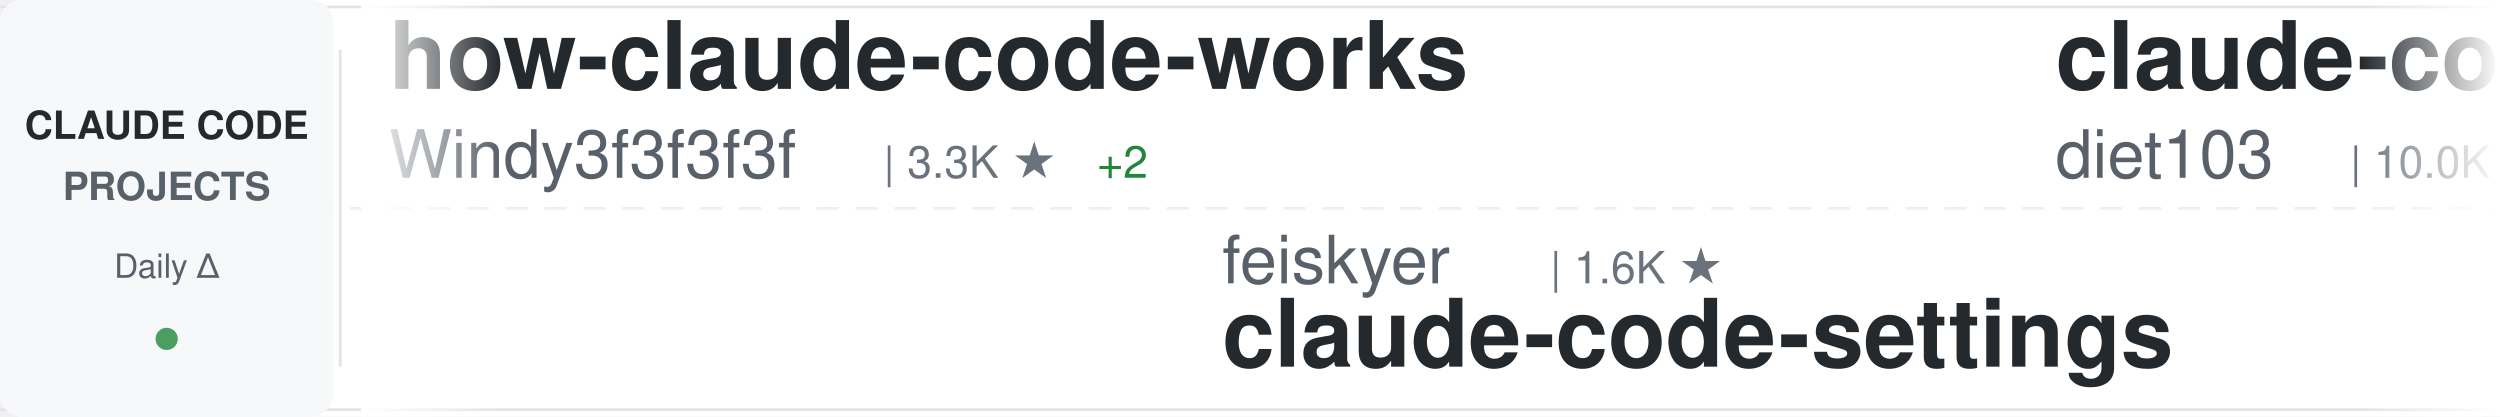
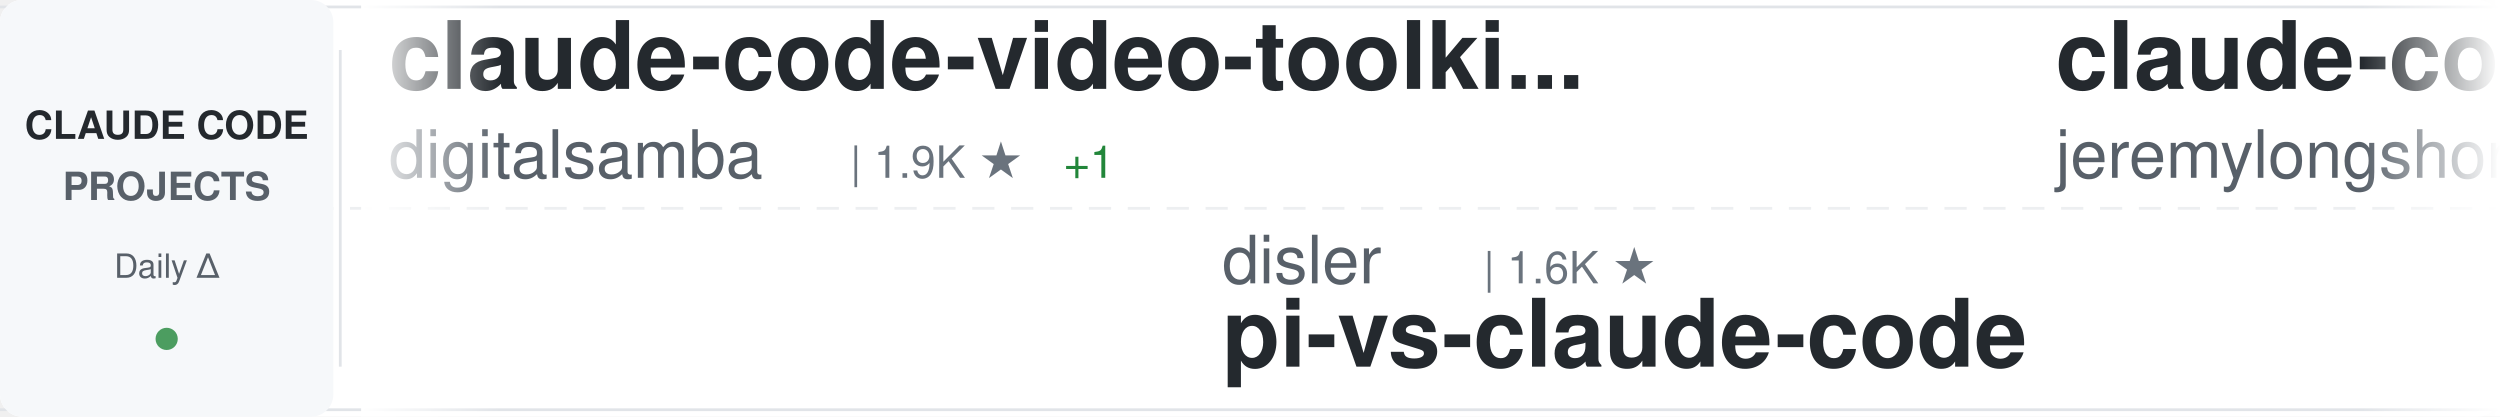
<svg xmlns="http://www.w3.org/2000/svg" width="900" height="150">
  <defs>
    <linearGradient id="awesomeLeftFade" x1="0%" y1="0%" x2="100%" y2="0%">
      <stop offset="0%" style="stop-color:#ffffff;stop-opacity:1" />
      <stop offset="100%" style="stop-color:#ffffff;stop-opacity:0" />
    </linearGradient>
    <linearGradient id="awesomeRightFade" x1="0%" y1="0%" x2="100%" y2="0%">
      <stop offset="0%" style="stop-color:#ffffff;stop-opacity:0" />
      <stop offset="100%" style="stop-color:#ffffff;stop-opacity:1" />
    </linearGradient>
  </defs>
  <rect width="900" height="150" fill="#ffffff" rx="8" />
  <rect x="0" y="2" width="900" height="1" fill="#e1e4e8" />
  <rect x="0" y="147" width="900" height="1" fill="#e1e4e8" />
  <line x1="0" y1="75" x2="900" y2="75" stroke="#e1e4e8" stroke-width="1" stroke-dasharray="8 6" opacity="0.6" />
  <rect x="0" y="0" width="120" height="150" fill="#f6f8fa" rx="8" />
  <text x="60" y="50" font-family="-apple-system, BlinkMacSystemFont, 'Segoe UI', Helvetica, Arial, sans-serif" font-size="14" font-weight="600" fill="#24292e" text-anchor="middle">CLAUDE CODE</text>
  <text x="60" y="72" font-family="-apple-system, BlinkMacSystemFont, 'Segoe UI', Helvetica, Arial, sans-serif" font-size="14" font-weight="600" fill="#586069" text-anchor="middle">PROJECTS</text>
  <text x="60" y="100" font-family="-apple-system, BlinkMacSystemFont, 'Segoe UI', Helvetica, Arial, sans-serif" font-size="12" font-weight="500" fill="#586069" text-anchor="middle">Daily Δ</text>
  <circle cx="60" cy="122" r="4" fill="#22863a" opacity="0.8" />
  <rect x="122" y="18" width="1" height="114" fill="#e1e4e8" />
  <clipPath id="awesomeTickerClip">
    <rect x="130" y="0" width="770" height="150" />
  </clipPath>
  <g clip-path="url(#awesomeTickerClip)">
    <g id="awesomeTickerItems">
      <animateTransform attributeName="transform" attributeType="XML" type="translate" from="0 0" to="-3000 0" dur="54s" repeatCount="indefinite" />
      <g transform="translate(0, 0)">
-         <text x="140" y="32" font-family="-apple-system, BlinkMacSystemFont, 'Segoe UI', Helvetica, Arial, sans-serif" font-size="34" font-weight="600" fill="#24292e">how-claude-code-works</text>
-         <text x="140" y="64" font-family="-apple-system, BlinkMacSystemFont, 'Segoe UI', Helvetica, Arial, sans-serif" font-size="24" font-weight="400" fill="#586069">Windy3f3f3f3f</text>
-         <text x="318" y="64" font-family="-apple-system, BlinkMacSystemFont, 'Segoe UI', Helvetica, Arial, sans-serif" font-size="16" font-weight="500" fill="#6a737d">| 3.3K ★</text>
-         <text x="395" y="64" font-family="-apple-system, BlinkMacSystemFont, 'Segoe UI', Helvetica, Arial, sans-serif" font-size="16" font-weight="500" fill="#22863a"> +2</text>
+         <text x="140" y="32" font-family="-apple-system, BlinkMacSystemFont, 'Segoe UI', Helvetica, Arial, sans-serif" font-size="34" font-weight="600" fill="#24292e">claude-code-video-toolki...</text>
+         <text x="140" y="64" font-family="-apple-system, BlinkMacSystemFont, 'Segoe UI', Helvetica, Arial, sans-serif" font-size="24" font-weight="400" fill="#586069">digitalsamba</text>
+         <text x="306" y="64" font-family="-apple-system, BlinkMacSystemFont, 'Segoe UI', Helvetica, Arial, sans-serif" font-size="16" font-weight="500" fill="#6a737d">| 1.9K ★</text>
+         <text x="383" y="64" font-family="-apple-system, BlinkMacSystemFont, 'Segoe UI', Helvetica, Arial, sans-serif" font-size="16" font-weight="500" fill="#22863a"> +1</text>
      </g>
      <g transform="translate(300, 0)">
-         <text x="140" y="102" font-family="-apple-system, BlinkMacSystemFont, 'Segoe UI', Helvetica, Arial, sans-serif" font-size="24" font-weight="400" fill="#586069">feiskyer</text>
-         <text x="258" y="102" font-family="-apple-system, BlinkMacSystemFont, 'Segoe UI', Helvetica, Arial, sans-serif" font-size="16" font-weight="500" fill="#6a737d">| 1.6K ★</text>
-         <text x="140" y="132" font-family="-apple-system, BlinkMacSystemFont, 'Segoe UI', Helvetica, Arial, sans-serif" font-size="34" font-weight="600" fill="#24292e">claude-code-settings</text>
+         <text x="140" y="102" font-family="-apple-system, BlinkMacSystemFont, 'Segoe UI', Helvetica, Arial, sans-serif" font-size="24" font-weight="400" fill="#586069">disler</text>
+         <text x="234" y="102" font-family="-apple-system, BlinkMacSystemFont, 'Segoe UI', Helvetica, Arial, sans-serif" font-size="16" font-weight="500" fill="#6a737d">| 1.6K ★</text>
+         <text x="140" y="132" font-family="-apple-system, BlinkMacSystemFont, 'Segoe UI', Helvetica, Arial, sans-serif" font-size="34" font-weight="600" fill="#24292e">pi-vs-claude-code</text>
      </g>
      <g transform="translate(600, 0)">
+         <text x="140" y="32" font-family="-apple-system, BlinkMacSystemFont, 'Segoe UI', Helvetica, Arial, sans-serif" font-size="34" font-weight="600" fill="#24292e">claude-code-plugins-plus...</text>
+         <text x="140" y="64" font-family="-apple-system, BlinkMacSystemFont, 'Segoe UI', Helvetica, Arial, sans-serif" font-size="24" font-weight="400" fill="#586069">jeremylongshore</text>
+         <text x="342" y="64" font-family="-apple-system, BlinkMacSystemFont, 'Segoe UI', Helvetica, Arial, sans-serif" font-size="16" font-weight="500" fill="#6a737d">| 2.6K ★</text>
+         <text x="419" y="64" font-family="-apple-system, BlinkMacSystemFont, 'Segoe UI', Helvetica, Arial, sans-serif" font-size="16" font-weight="500" fill="#22863a"> +1</text>
+       </g>
+       <g transform="translate(900, 0)">
+         <text x="140" y="102" font-family="-apple-system, BlinkMacSystemFont, 'Segoe UI', Helvetica, Arial, sans-serif" font-size="24" font-weight="400" fill="#586069">simonw</text>
+         <text x="234" y="102" font-family="-apple-system, BlinkMacSystemFont, 'Segoe UI', Helvetica, Arial, sans-serif" font-size="16" font-weight="500" fill="#6a737d">| 1.6K ★</text>
+         <text x="311" y="102" font-family="-apple-system, BlinkMacSystemFont, 'Segoe UI', Helvetica, Arial, sans-serif" font-size="16" font-weight="500" fill="#22863a"> +1.6K</text>
+         <text x="140" y="132" font-family="-apple-system, BlinkMacSystemFont, 'Segoe UI', Helvetica, Arial, sans-serif" font-size="34" font-weight="600" fill="#24292e">claude-code-transcripts</text>
+       </g>
+       <g transform="translate(1200, 0)">
        <text x="140" y="32" font-family="-apple-system, BlinkMacSystemFont, 'Segoe UI', Helvetica, Arial, sans-serif" font-size="34" font-weight="600" fill="#24292e">claude-code-infrastructu...</text>
        <text x="140" y="64" font-family="-apple-system, BlinkMacSystemFont, 'Segoe UI', Helvetica, Arial, sans-serif" font-size="24" font-weight="400" fill="#586069">diet103</text>
        <text x="246" y="64" font-family="-apple-system, BlinkMacSystemFont, 'Segoe UI', Helvetica, Arial, sans-serif" font-size="16" font-weight="500" fill="#6a737d">| 10.0K ★</text>
-         <text x="332" y="64" font-family="-apple-system, BlinkMacSystemFont, 'Segoe UI', Helvetica, Arial, sans-serif" font-size="16" font-weight="500" fill="#22863a"> +1</text>
-       </g>
-       <g transform="translate(900, 0)">
-         <text x="140" y="102" font-family="-apple-system, BlinkMacSystemFont, 'Segoe UI', Helvetica, Arial, sans-serif" font-size="24" font-weight="400" fill="#586069">luyao618</text>
-         <text x="258" y="102" font-family="-apple-system, BlinkMacSystemFont, 'Segoe UI', Helvetica, Arial, sans-serif" font-size="16" font-weight="500" fill="#6a737d">| 1.6K ★</text>
-         <text x="140" y="132" font-family="-apple-system, BlinkMacSystemFont, 'Segoe UI', Helvetica, Arial, sans-serif" font-size="34" font-weight="600" fill="#24292e">Claude-Code-Source-Study</text>
-       </g>
-       <g transform="translate(1200, 0)">
-         <text x="140" y="32" font-family="-apple-system, BlinkMacSystemFont, 'Segoe UI', Helvetica, Arial, sans-serif" font-size="34" font-weight="600" fill="#24292e">claude_codex_bridge</text>
-         <text x="140" y="64" font-family="-apple-system, BlinkMacSystemFont, 'Segoe UI', Helvetica, Arial, sans-serif" font-size="24" font-weight="400" fill="#586069">SeemSeam</text>
-         <text x="258" y="64" font-family="-apple-system, BlinkMacSystemFont, 'Segoe UI', Helvetica, Arial, sans-serif" font-size="16" font-weight="500" fill="#6a737d">| 3.3K ★</text>
      </g>
      <g transform="translate(1500, 0)">
-         <text x="140" y="102" font-family="-apple-system, BlinkMacSystemFont, 'Segoe UI', Helvetica, Arial, sans-serif" font-size="24" font-weight="400" fill="#586069">VoltAgent</text>
-         <text x="270" y="102" font-family="-apple-system, BlinkMacSystemFont, 'Segoe UI', Helvetica, Arial, sans-serif" font-size="16" font-weight="500" fill="#6a737d">| 23.9K ★</text>
-         <text x="356" y="102" font-family="-apple-system, BlinkMacSystemFont, 'Segoe UI', Helvetica, Arial, sans-serif" font-size="16" font-weight="500" fill="#22863a"> +3</text>
-         <text x="140" y="132" font-family="-apple-system, BlinkMacSystemFont, 'Segoe UI', Helvetica, Arial, sans-serif" font-size="34" font-weight="600" fill="#24292e">awesome-claude-code-suba...</text>
+         <text x="140" y="102" font-family="-apple-system, BlinkMacSystemFont, 'Segoe UI', Helvetica, Arial, sans-serif" font-size="24" font-weight="400" fill="#586069">chauncygu</text>
+         <text x="270" y="102" font-family="-apple-system, BlinkMacSystemFont, 'Segoe UI', Helvetica, Arial, sans-serif" font-size="16" font-weight="500" fill="#6a737d">| 2.8K ★</text>
+         <text x="140" y="132" font-family="-apple-system, BlinkMacSystemFont, 'Segoe UI', Helvetica, Arial, sans-serif" font-size="34" font-weight="600" fill="#24292e">collection-claude-code-s...</text>
      </g>
      <g transform="translate(1800, 0)">
-         <text x="140" y="32" font-family="-apple-system, BlinkMacSystemFont, 'Segoe UI', Helvetica, Arial, sans-serif" font-size="34" font-weight="600" fill="#24292e">claude-code-hub</text>
-         <text x="140" y="64" font-family="-apple-system, BlinkMacSystemFont, 'Segoe UI', Helvetica, Arial, sans-serif" font-size="24" font-weight="400" fill="#586069">ding113</text>
-         <text x="246" y="64" font-family="-apple-system, BlinkMacSystemFont, 'Segoe UI', Helvetica, Arial, sans-serif" font-size="16" font-weight="500" fill="#6a737d">| 3.3K ★</text>
-         <text x="323" y="64" font-family="-apple-system, BlinkMacSystemFont, 'Segoe UI', Helvetica, Arial, sans-serif" font-size="16" font-weight="500" fill="#22863a"> +2</text>
+         <text x="140" y="32" font-family="-apple-system, BlinkMacSystemFont, 'Segoe UI', Helvetica, Arial, sans-serif" font-size="34" font-weight="600" fill="#24292e">Claude-Code</text>
+         <text x="140" y="64" font-family="-apple-system, BlinkMacSystemFont, 'Segoe UI', Helvetica, Arial, sans-serif" font-size="24" font-weight="400" fill="#586069">pengchengneo</text>
+         <text x="306" y="64" font-family="-apple-system, BlinkMacSystemFont, 'Segoe UI', Helvetica, Arial, sans-serif" font-size="16" font-weight="500" fill="#6a737d">| 1.7K ★</text>
+         <text x="383" y="64" font-family="-apple-system, BlinkMacSystemFont, 'Segoe UI', Helvetica, Arial, sans-serif" font-size="16" font-weight="500" fill="#22863a"> +1</text>
      </g>
      <g transform="translate(2100, 0)">
-         <text x="140" y="102" font-family="-apple-system, BlinkMacSystemFont, 'Segoe UI', Helvetica, Arial, sans-serif" font-size="24" font-weight="400" fill="#586069">xu-xiang</text>
-         <text x="258" y="102" font-family="-apple-system, BlinkMacSystemFont, 'Segoe UI', Helvetica, Arial, sans-serif" font-size="16" font-weight="500" fill="#6a737d">| 1.8K ★</text>
-         <text x="140" y="132" font-family="-apple-system, BlinkMacSystemFont, 'Segoe UI', Helvetica, Arial, sans-serif" font-size="34" font-weight="600" fill="#24292e">everything-claude-code-z...</text>
+         <text x="140" y="102" font-family="-apple-system, BlinkMacSystemFont, 'Segoe UI', Helvetica, Arial, sans-serif" font-size="24" font-weight="400" fill="#586069">Cranot</text>
+         <text x="234" y="102" font-family="-apple-system, BlinkMacSystemFont, 'Segoe UI', Helvetica, Arial, sans-serif" font-size="16" font-weight="500" fill="#6a737d">| 2.9K ★</text>
+         <text x="140" y="132" font-family="-apple-system, BlinkMacSystemFont, 'Segoe UI', Helvetica, Arial, sans-serif" font-size="34" font-weight="600" fill="#24292e">claude-code-guide</text>
      </g>
      <g transform="translate(2400, 0)">
-         <text x="140" y="32" font-family="-apple-system, BlinkMacSystemFont, 'Segoe UI', Helvetica, Arial, sans-serif" font-size="34" font-weight="600" fill="#24292e">claude-code-router</text>
-         <text x="140" y="64" font-family="-apple-system, BlinkMacSystemFont, 'Segoe UI', Helvetica, Arial, sans-serif" font-size="24" font-weight="400" fill="#586069">musistudio</text>
-         <text x="282" y="64" font-family="-apple-system, BlinkMacSystemFont, 'Segoe UI', Helvetica, Arial, sans-serif" font-size="16" font-weight="500" fill="#6a737d">| 36.3K ★</text>
-         <text x="368" y="64" font-family="-apple-system, BlinkMacSystemFont, 'Segoe UI', Helvetica, Arial, sans-serif" font-size="16" font-weight="500" fill="#22863a"> +3</text>
+         <text x="140" y="32" font-family="-apple-system, BlinkMacSystemFont, 'Segoe UI', Helvetica, Arial, sans-serif" font-size="34" font-weight="600" fill="#24292e">claude-code-security-rev...</text>
+         <text x="140" y="64" font-family="-apple-system, BlinkMacSystemFont, 'Segoe UI', Helvetica, Arial, sans-serif" font-size="24" font-weight="400" fill="#586069">anthropics</text>
+         <text x="282" y="64" font-family="-apple-system, BlinkMacSystemFont, 'Segoe UI', Helvetica, Arial, sans-serif" font-size="16" font-weight="500" fill="#6a737d">| 5.7K ★</text>
+         <text x="359" y="64" font-family="-apple-system, BlinkMacSystemFont, 'Segoe UI', Helvetica, Arial, sans-serif" font-size="16" font-weight="500" fill="#22863a"> +3</text>
      </g>
      <g transform="translate(2700, 0)">
-         <text x="140" y="102" font-family="-apple-system, BlinkMacSystemFont, 'Segoe UI', Helvetica, Arial, sans-serif" font-size="24" font-weight="400" fill="#586069">davila7</text>
-         <text x="246" y="102" font-family="-apple-system, BlinkMacSystemFont, 'Segoe UI', Helvetica, Arial, sans-serif" font-size="16" font-weight="500" fill="#6a737d">| 30.0K ★</text>
-         <text x="332" y="102" font-family="-apple-system, BlinkMacSystemFont, 'Segoe UI', Helvetica, Arial, sans-serif" font-size="16" font-weight="500" fill="#cb2431"> -1</text>
-         <text x="140" y="132" font-family="-apple-system, BlinkMacSystemFont, 'Segoe UI', Helvetica, Arial, sans-serif" font-size="34" font-weight="600" fill="#24292e">claude-code-templates</text>
+         <text x="140" y="102" font-family="-apple-system, BlinkMacSystemFont, 'Segoe UI', Helvetica, Arial, sans-serif" font-size="24" font-weight="400" fill="#586069">shanraisshan</text>
+         <text x="306" y="102" font-family="-apple-system, BlinkMacSystemFont, 'Segoe UI', Helvetica, Arial, sans-serif" font-size="16" font-weight="500" fill="#6a737d">| 63.8K ★</text>
+         <text x="392" y="102" font-family="-apple-system, BlinkMacSystemFont, 'Segoe UI', Helvetica, Arial, sans-serif" font-size="16" font-weight="500" fill="#22863a"> +6</text>
+         <text x="140" y="132" font-family="-apple-system, BlinkMacSystemFont, 'Segoe UI', Helvetica, Arial, sans-serif" font-size="34" font-weight="600" fill="#24292e">claude-code-best-practic...</text>
      </g>
      <g transform="translate(3000, 0)">
-         <text x="140" y="32" font-family="-apple-system, BlinkMacSystemFont, 'Segoe UI', Helvetica, Arial, sans-serif" font-size="34" font-weight="600" fill="#24292e">how-claude-code-works</text>
-         <text x="140" y="64" font-family="-apple-system, BlinkMacSystemFont, 'Segoe UI', Helvetica, Arial, sans-serif" font-size="24" font-weight="400" fill="#586069">Windy3f3f3f3f</text>
-         <text x="318" y="64" font-family="-apple-system, BlinkMacSystemFont, 'Segoe UI', Helvetica, Arial, sans-serif" font-size="16" font-weight="500" fill="#6a737d">| 3.3K ★</text>
-         <text x="395" y="64" font-family="-apple-system, BlinkMacSystemFont, 'Segoe UI', Helvetica, Arial, sans-serif" font-size="16" font-weight="500" fill="#22863a"> +2</text>
+         <text x="140" y="32" font-family="-apple-system, BlinkMacSystemFont, 'Segoe UI', Helvetica, Arial, sans-serif" font-size="34" font-weight="600" fill="#24292e">claude-code-video-toolki...</text>
+         <text x="140" y="64" font-family="-apple-system, BlinkMacSystemFont, 'Segoe UI', Helvetica, Arial, sans-serif" font-size="24" font-weight="400" fill="#586069">digitalsamba</text>
+         <text x="306" y="64" font-family="-apple-system, BlinkMacSystemFont, 'Segoe UI', Helvetica, Arial, sans-serif" font-size="16" font-weight="500" fill="#6a737d">| 1.9K ★</text>
+         <text x="383" y="64" font-family="-apple-system, BlinkMacSystemFont, 'Segoe UI', Helvetica, Arial, sans-serif" font-size="16" font-weight="500" fill="#22863a"> +1</text>
      </g>
      <g transform="translate(3300, 0)">
-         <text x="140" y="102" font-family="-apple-system, BlinkMacSystemFont, 'Segoe UI', Helvetica, Arial, sans-serif" font-size="24" font-weight="400" fill="#586069">feiskyer</text>
-         <text x="258" y="102" font-family="-apple-system, BlinkMacSystemFont, 'Segoe UI', Helvetica, Arial, sans-serif" font-size="16" font-weight="500" fill="#6a737d">| 1.6K ★</text>
-         <text x="140" y="132" font-family="-apple-system, BlinkMacSystemFont, 'Segoe UI', Helvetica, Arial, sans-serif" font-size="34" font-weight="600" fill="#24292e">claude-code-settings</text>
+         <text x="140" y="102" font-family="-apple-system, BlinkMacSystemFont, 'Segoe UI', Helvetica, Arial, sans-serif" font-size="24" font-weight="400" fill="#586069">disler</text>
+         <text x="234" y="102" font-family="-apple-system, BlinkMacSystemFont, 'Segoe UI', Helvetica, Arial, sans-serif" font-size="16" font-weight="500" fill="#6a737d">| 1.6K ★</text>
+         <text x="140" y="132" font-family="-apple-system, BlinkMacSystemFont, 'Segoe UI', Helvetica, Arial, sans-serif" font-size="34" font-weight="600" fill="#24292e">pi-vs-claude-code</text>
      </g>
      <g transform="translate(3600, 0)">
-         <text x="140" y="32" font-family="-apple-system, BlinkMacSystemFont, 'Segoe UI', Helvetica, Arial, sans-serif" font-size="34" font-weight="600" fill="#24292e">claude-code-infrastructu...</text>
-         <text x="140" y="64" font-family="-apple-system, BlinkMacSystemFont, 'Segoe UI', Helvetica, Arial, sans-serif" font-size="24" font-weight="400" fill="#586069">diet103</text>
-         <text x="246" y="64" font-family="-apple-system, BlinkMacSystemFont, 'Segoe UI', Helvetica, Arial, sans-serif" font-size="16" font-weight="500" fill="#6a737d">| 10.0K ★</text>
-         <text x="332" y="64" font-family="-apple-system, BlinkMacSystemFont, 'Segoe UI', Helvetica, Arial, sans-serif" font-size="16" font-weight="500" fill="#22863a"> +1</text>
+         <text x="140" y="32" font-family="-apple-system, BlinkMacSystemFont, 'Segoe UI', Helvetica, Arial, sans-serif" font-size="34" font-weight="600" fill="#24292e">claude-code-plugins-plus...</text>
+         <text x="140" y="64" font-family="-apple-system, BlinkMacSystemFont, 'Segoe UI', Helvetica, Arial, sans-serif" font-size="24" font-weight="400" fill="#586069">jeremylongshore</text>
+         <text x="342" y="64" font-family="-apple-system, BlinkMacSystemFont, 'Segoe UI', Helvetica, Arial, sans-serif" font-size="16" font-weight="500" fill="#6a737d">| 2.6K ★</text>
+         <text x="419" y="64" font-family="-apple-system, BlinkMacSystemFont, 'Segoe UI', Helvetica, Arial, sans-serif" font-size="16" font-weight="500" fill="#22863a"> +1</text>
      </g>
      <g transform="translate(3900, 0)">
-         <text x="140" y="102" font-family="-apple-system, BlinkMacSystemFont, 'Segoe UI', Helvetica, Arial, sans-serif" font-size="24" font-weight="400" fill="#586069">luyao618</text>
-         <text x="258" y="102" font-family="-apple-system, BlinkMacSystemFont, 'Segoe UI', Helvetica, Arial, sans-serif" font-size="16" font-weight="500" fill="#6a737d">| 1.6K ★</text>
-         <text x="140" y="132" font-family="-apple-system, BlinkMacSystemFont, 'Segoe UI', Helvetica, Arial, sans-serif" font-size="34" font-weight="600" fill="#24292e">Claude-Code-Source-Study</text>
+         <text x="140" y="102" font-family="-apple-system, BlinkMacSystemFont, 'Segoe UI', Helvetica, Arial, sans-serif" font-size="24" font-weight="400" fill="#586069">simonw</text>
+         <text x="234" y="102" font-family="-apple-system, BlinkMacSystemFont, 'Segoe UI', Helvetica, Arial, sans-serif" font-size="16" font-weight="500" fill="#6a737d">| 1.6K ★</text>
+         <text x="311" y="102" font-family="-apple-system, BlinkMacSystemFont, 'Segoe UI', Helvetica, Arial, sans-serif" font-size="16" font-weight="500" fill="#22863a"> +1.6K</text>
+         <text x="140" y="132" font-family="-apple-system, BlinkMacSystemFont, 'Segoe UI', Helvetica, Arial, sans-serif" font-size="34" font-weight="600" fill="#24292e">claude-code-transcripts</text>
      </g>
    </g>
  </g>
  <rect x="130" y="0" width="50" height="150" fill="url(#awesomeLeftFade)" />
  <rect x="850" y="0" width="50" height="150" fill="url(#awesomeRightFade)" />
</svg>
